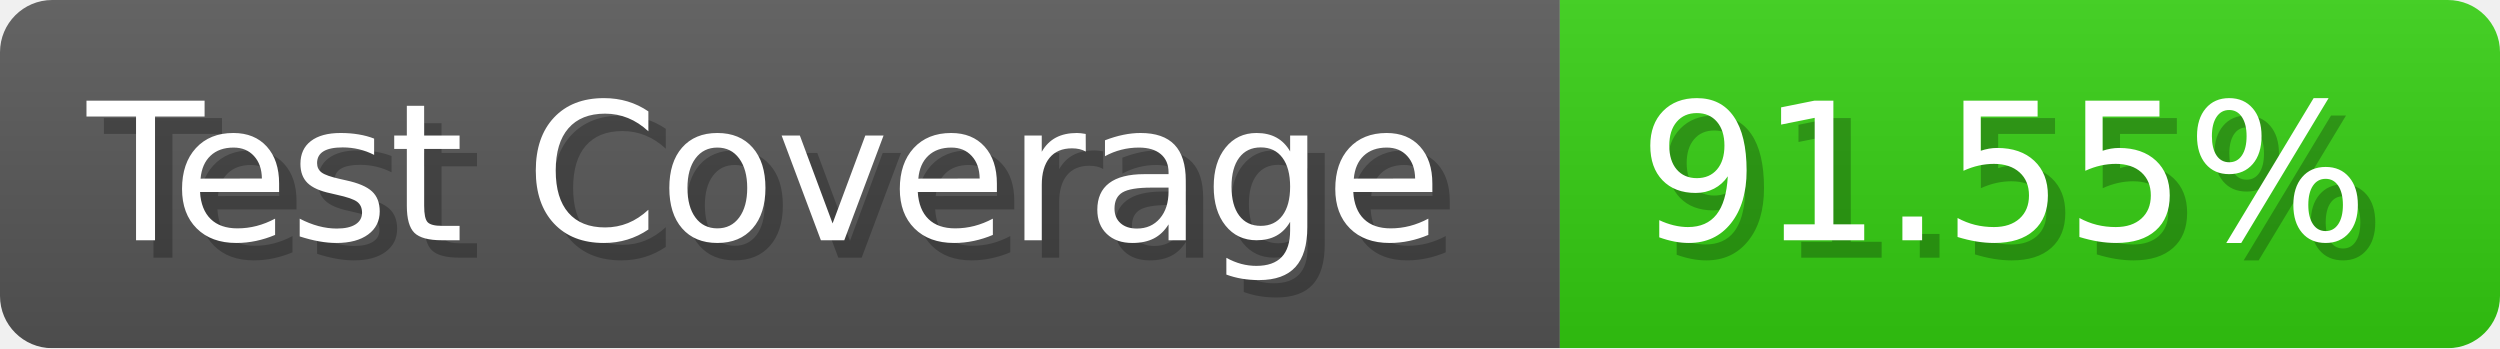
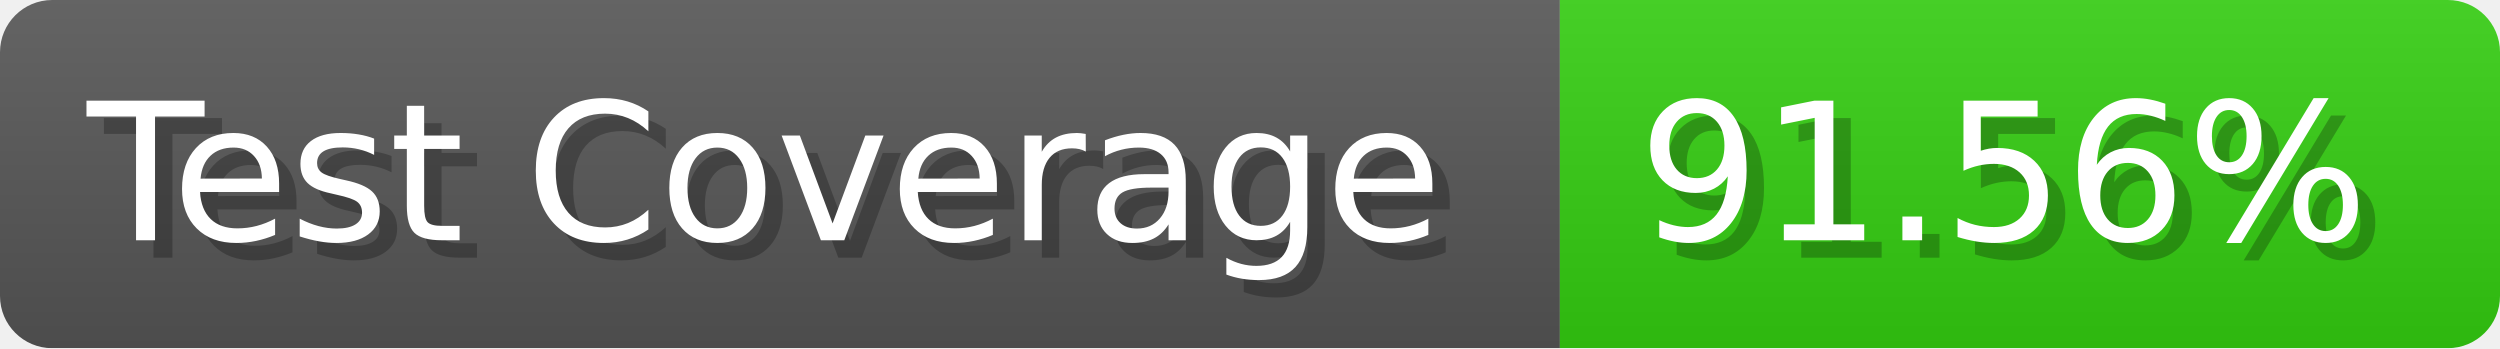
- <svg xmlns="http://www.w3.org/2000/svg" width="143.6" height="20" viewBox="0 0 1436 200" role="img" aria-label="Test Coverage: 91.55%">
+ <svg xmlns="http://www.w3.org/2000/svg" width="143.6" height="20" viewBox="0 0 1436 200" role="img" aria-label="Test Coverage: 91.56%">
  <linearGradient id="a" x2="0" y2="100%">
    <stop offset="0" stop-opacity=".1" stop-color="#EEE" />
    <stop offset="1" stop-opacity=".1" />
  </linearGradient>
  <mask id="m">
    <rect width="1436" height="200" rx="30" fill="#FFF" />
  </mask>
  <g mask="url(#m)">
    <rect width="896" height="200" fill="#555" />
    <rect width="540" height="200" fill="#3C1" x="896" />
    <rect width="1436" height="200" fill="url(#a)" />
  </g>
  <g aria-hidden="true" fill="#fff" text-anchor="start" font-family="Verdana,DejaVu Sans,sans-serif" font-size="110">
    <text x="60" y="148" textLength="796" fill="#000" opacity="0.25">Test Coverage</text>
    <text x="50" y="138" textLength="796">Test Coverage</text>
-     <text x="951" y="148" textLength="440" fill="#000" opacity="0.25">91.55%</text>
-     <text x="941" y="138" textLength="440">91.55%</text>
+     <text x="951" y="148" textLength="440" fill="#000" opacity="0.25">91.56%</text>
+     <text x="941" y="138" textLength="440">91.56%</text>
  </g>
</svg>
